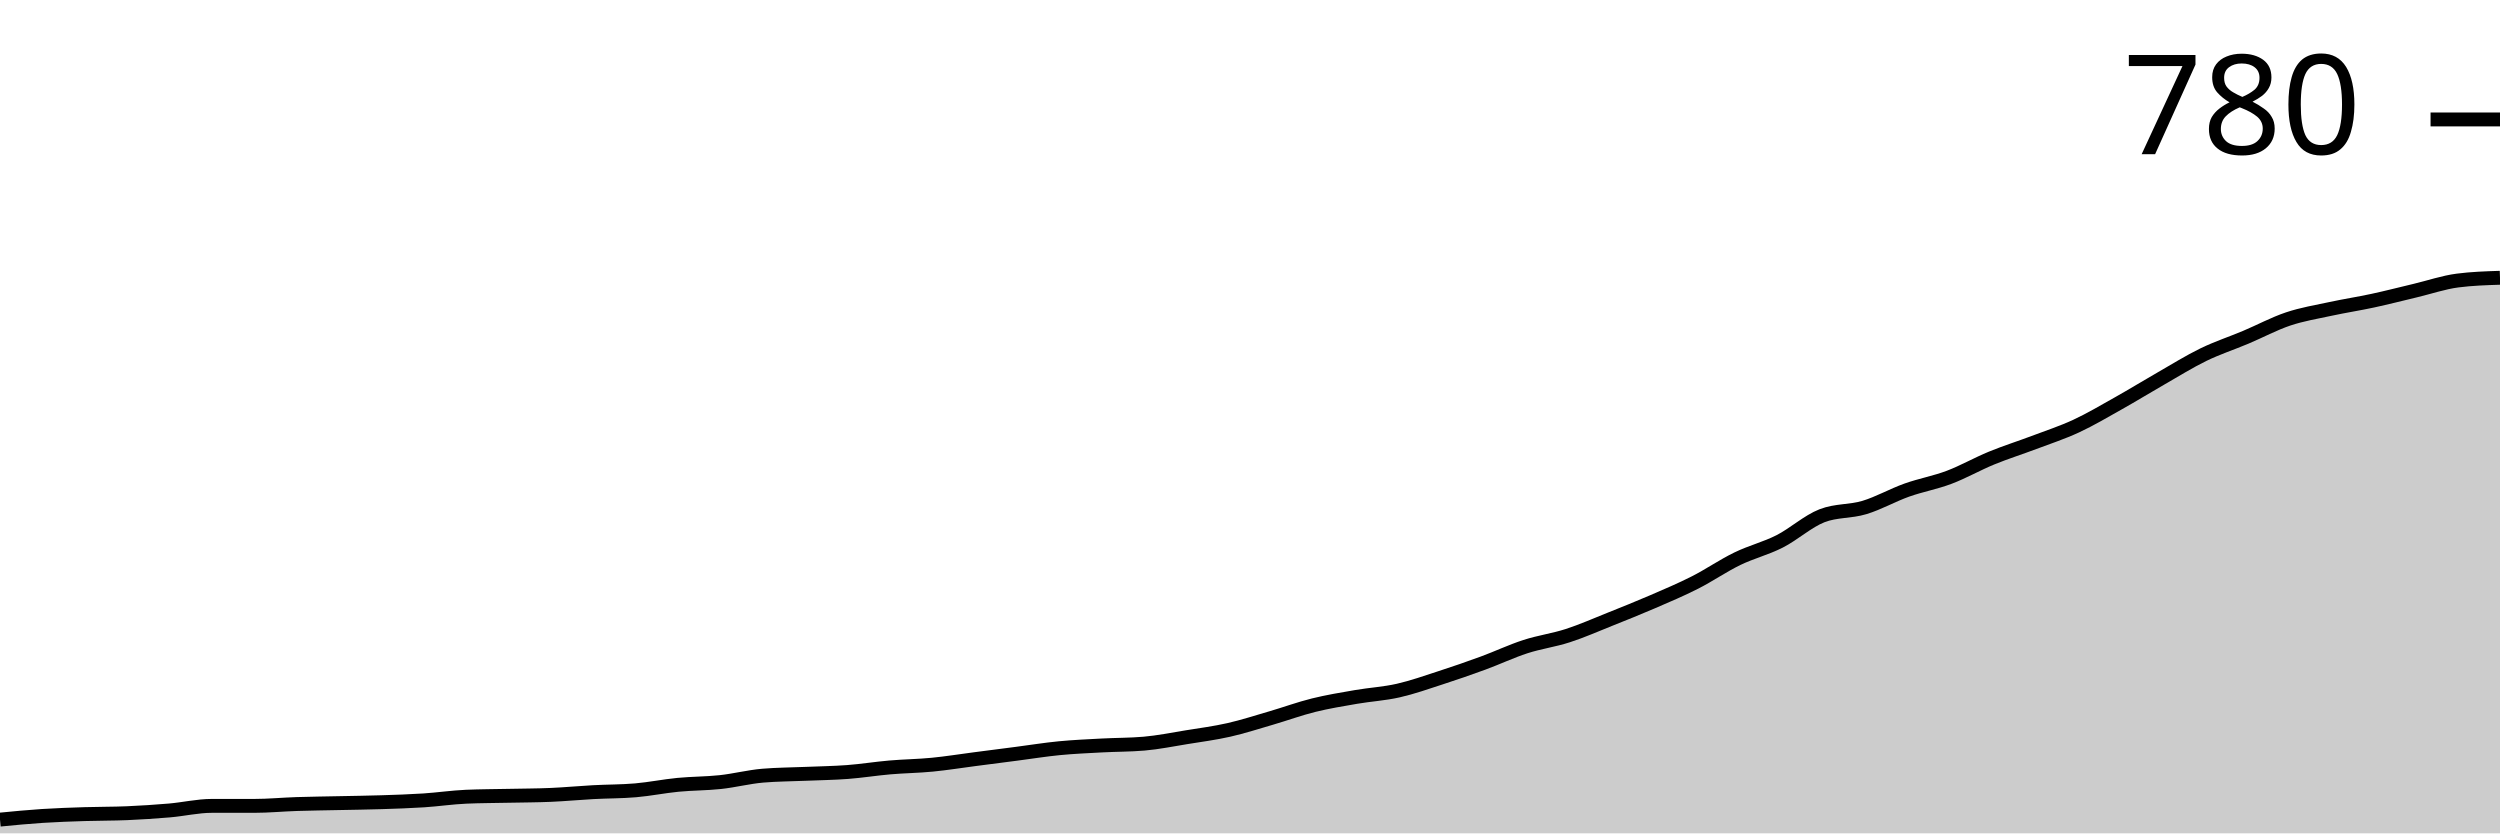
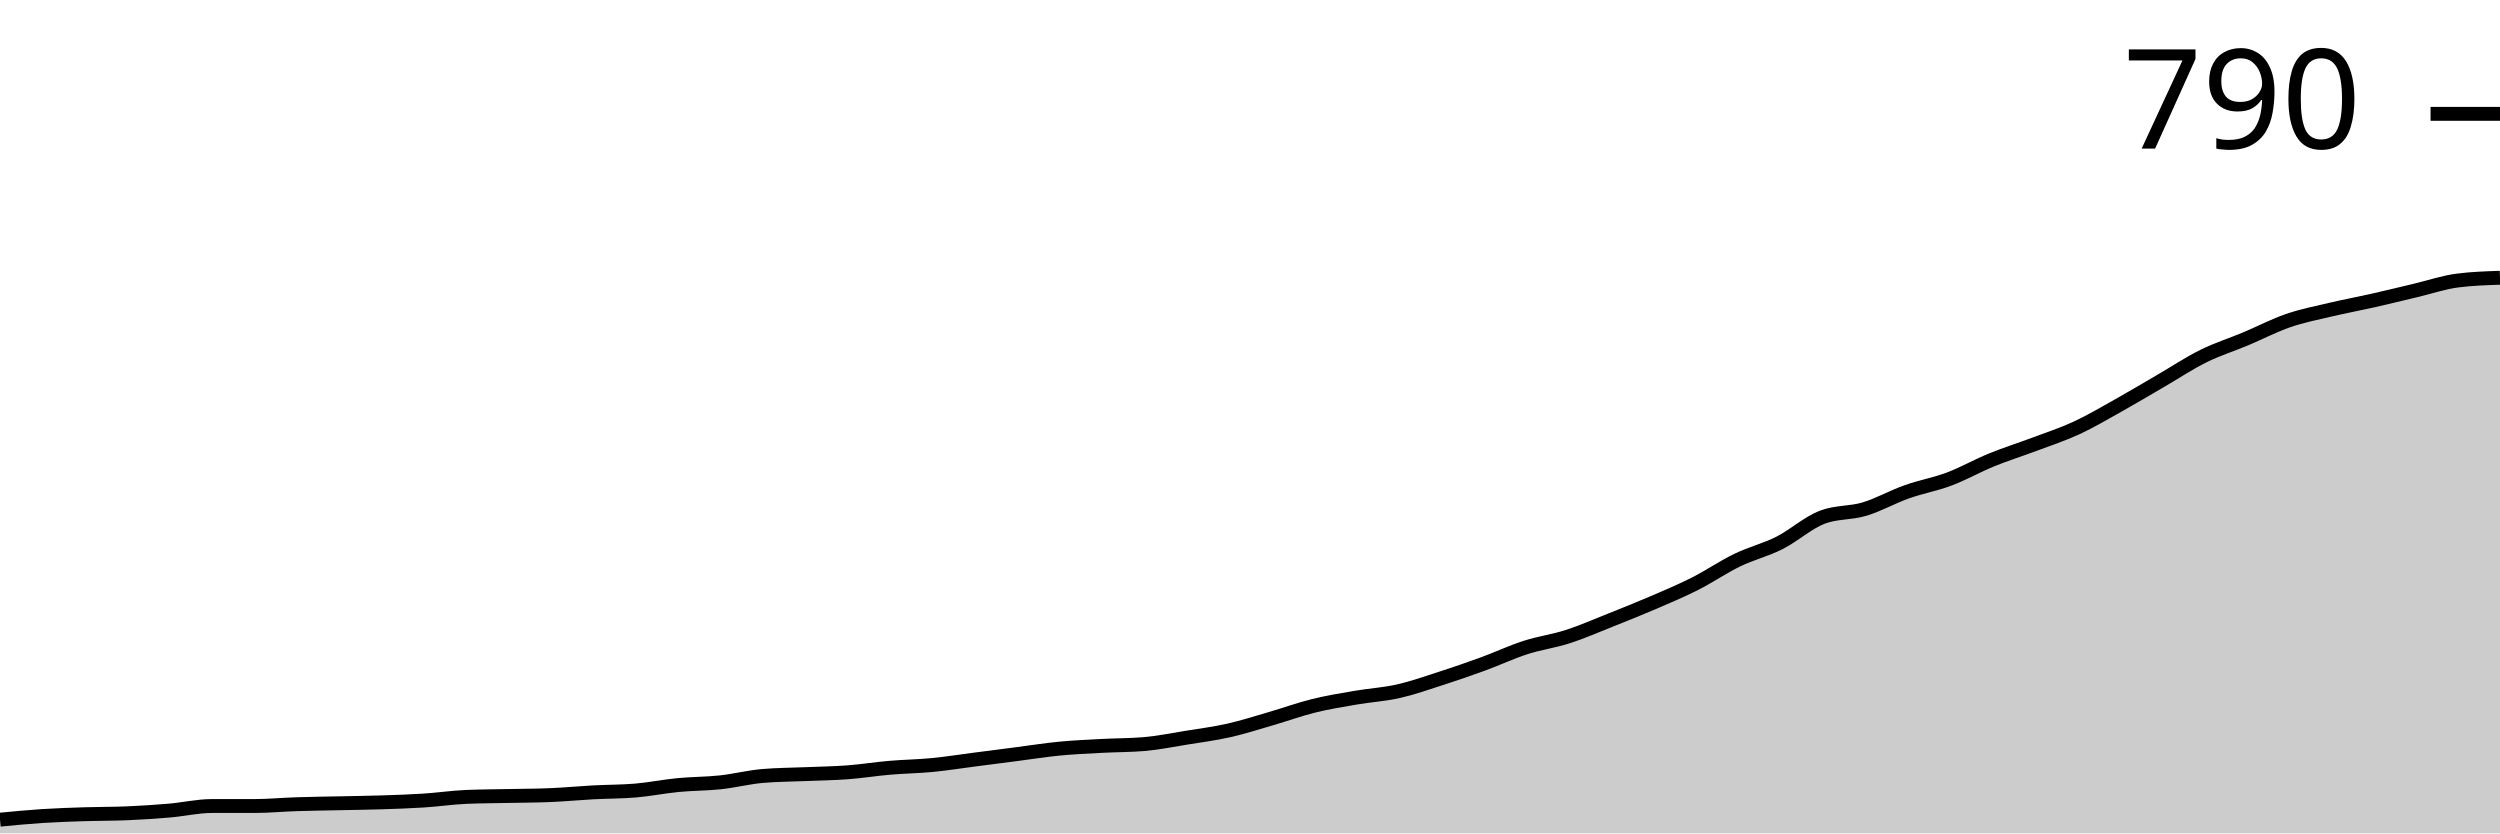
<svg xmlns="http://www.w3.org/2000/svg" viewBox="0 0 180 60">
  <g transform="translate(0,20)">
-     <path class="area" fill="rgba(0, 0, 0, 0.2)" d="M0,39.012C1.017,38.913,2.034,38.814,3.051,38.748C4.068,38.682,5.085,38.649,6.102,38.616C7.119,38.583,8.136,38.594,9.153,38.55C10.169,38.506,11.186,38.44,12.203,38.353C13.22,38.265,14.237,38.023,15.254,38.023C16.271,38.023,17.288,38.023,18.305,38.023C19.322,38.023,20.339,37.924,21.356,37.891C22.373,37.858,23.39,37.847,24.407,37.825C25.424,37.803,26.441,37.792,27.458,37.759C28.475,37.727,29.492,37.694,30.508,37.628C31.525,37.562,32.542,37.408,33.559,37.364C34.576,37.32,35.593,37.32,36.61,37.298C37.627,37.276,38.644,37.276,39.661,37.232C40.678,37.188,41.695,37.09,42.712,37.035C43.729,36.98,44.746,36.991,45.763,36.903C46.78,36.815,47.797,36.606,48.814,36.507C49.831,36.409,50.847,36.42,51.864,36.31C52.881,36.2,53.898,35.936,54.915,35.848C55.932,35.761,56.949,35.761,57.966,35.717C58.983,35.673,60,35.662,61.017,35.585C62.034,35.508,63.051,35.343,64.068,35.255C65.085,35.167,66.102,35.157,67.119,35.058C68.136,34.959,69.153,34.794,70.169,34.662C71.186,34.53,72.203,34.399,73.22,34.267C74.237,34.135,75.254,33.97,76.271,33.871C77.288,33.773,78.305,33.729,79.322,33.674C80.339,33.619,81.356,33.63,82.373,33.542C83.39,33.454,84.407,33.245,85.424,33.081C86.441,32.916,87.458,32.784,88.475,32.554C89.492,32.323,90.508,31.993,91.525,31.697C92.542,31.4,93.559,31.027,94.576,30.774C95.593,30.522,96.61,30.357,97.627,30.181C98.644,30.005,99.661,29.951,100.678,29.72C101.695,29.489,102.712,29.127,103.729,28.797C104.746,28.468,105.763,28.116,106.78,27.743C107.797,27.37,108.814,26.886,109.831,26.557C110.847,26.227,111.864,26.096,112.881,25.766C113.898,25.437,114.915,24.986,115.932,24.58C116.949,24.174,117.966,23.767,118.983,23.328C120,22.889,121.017,22.46,122.034,21.944C123.051,21.428,124.068,20.725,125.085,20.231C126.102,19.736,127.119,19.495,128.136,18.979C129.153,18.462,130.169,17.529,131.186,17.133C132.203,16.738,133.22,16.848,134.237,16.54C135.254,16.233,136.271,15.651,137.288,15.288C138.305,14.926,139.322,14.75,140.339,14.366C141.356,13.981,142.373,13.399,143.39,12.982C144.407,12.565,145.424,12.246,146.441,11.862C147.458,11.477,148.475,11.148,149.492,10.675C150.508,10.203,151.525,9.599,152.542,9.028C153.559,8.457,154.576,7.831,155.593,7.249C156.61,6.667,157.627,6.03,158.644,5.535C159.661,5.041,160.678,4.712,161.695,4.283C162.712,3.855,163.729,3.306,164.746,2.965C165.763,2.625,166.78,2.46,167.797,2.241C168.814,2.021,169.831,1.867,170.847,1.647C171.864,1.428,172.881,1.164,173.898,0.923C174.915,0.681,175.932,0.329,176.949,0.198C177.966,0.066,178.983,0.033,180,0L180,40C178.983,40,177.966,40,176.949,40C175.932,40,174.915,40,173.898,40C172.881,40,171.864,40,170.847,40C169.831,40,168.814,40,167.797,40C166.78,40,165.763,40,164.746,40C163.729,40,162.712,40,161.695,40C160.678,40,159.661,40,158.644,40C157.627,40,156.61,40,155.593,40C154.576,40,153.559,40,152.542,40C151.525,40,150.508,40,149.492,40C148.475,40,147.458,40,146.441,40C145.424,40,144.407,40,143.39,40C142.373,40,141.356,40,140.339,40C139.322,40,138.305,40,137.288,40C136.271,40,135.254,40,134.237,40C133.22,40,132.203,40,131.186,40C130.169,40,129.153,40,128.136,40C127.119,40,126.102,40,125.085,40C124.068,40,123.051,40,122.034,40C121.017,40,120,40,118.983,40C117.966,40,116.949,40,115.932,40C114.915,40,113.898,40,112.881,40C111.864,40,110.847,40,109.831,40C108.814,40,107.797,40,106.78,40C105.763,40,104.746,40,103.729,40C102.712,40,101.695,40,100.678,40C99.661,40,98.644,40,97.627,40C96.61,40,95.593,40,94.576,40C93.559,40,92.542,40,91.525,40C90.508,40,89.492,40,88.475,40C87.458,40,86.441,40,85.424,40C84.407,40,83.39,40,82.373,40C81.356,40,80.339,40,79.322,40C78.305,40,77.288,40,76.271,40C75.254,40,74.237,40,73.22,40C72.203,40,71.186,40,70.169,40C69.153,40,68.136,40,67.119,40C66.102,40,65.085,40,64.068,40C63.051,40,62.034,40,61.017,40C60,40,58.983,40,57.966,40C56.949,40,55.932,40,54.915,40C53.898,40,52.881,40,51.864,40C50.847,40,49.831,40,48.814,40C47.797,40,46.78,40,45.763,40C44.746,40,43.729,40,42.712,40C41.695,40,40.678,40,39.661,40C38.644,40,37.627,40,36.61,40C35.593,40,34.576,40,33.559,40C32.542,40,31.525,40,30.508,40C29.492,40,28.475,40,27.458,40C26.441,40,25.424,40,24.407,40C23.39,40,22.373,40,21.356,40C20.339,40,19.322,40,18.305,40C17.288,40,16.271,40,15.254,40C14.237,40,13.22,40,12.203,40C11.186,40,10.169,40,9.153,40C8.136,40,7.119,40,6.102,40C5.085,40,4.068,40,3.051,40C2.034,40,1.017,40,0,40Z" />
-     <path class="line" stroke="black" fill="none" d="M0,39.012C1.017,38.913,2.034,38.814,3.051,38.748C4.068,38.682,5.085,38.649,6.102,38.616C7.119,38.583,8.136,38.594,9.153,38.55C10.169,38.506,11.186,38.44,12.203,38.353C13.22,38.265,14.237,38.023,15.254,38.023C16.271,38.023,17.288,38.023,18.305,38.023C19.322,38.023,20.339,37.924,21.356,37.891C22.373,37.858,23.39,37.847,24.407,37.825C25.424,37.803,26.441,37.792,27.458,37.759C28.475,37.727,29.492,37.694,30.508,37.628C31.525,37.562,32.542,37.408,33.559,37.364C34.576,37.32,35.593,37.32,36.61,37.298C37.627,37.276,38.644,37.276,39.661,37.232C40.678,37.188,41.695,37.09,42.712,37.035C43.729,36.98,44.746,36.991,45.763,36.903C46.78,36.815,47.797,36.606,48.814,36.507C49.831,36.409,50.847,36.42,51.864,36.31C52.881,36.2,53.898,35.936,54.915,35.848C55.932,35.761,56.949,35.761,57.966,35.717C58.983,35.673,60,35.662,61.017,35.585C62.034,35.508,63.051,35.343,64.068,35.255C65.085,35.167,66.102,35.157,67.119,35.058C68.136,34.959,69.153,34.794,70.169,34.662C71.186,34.53,72.203,34.399,73.22,34.267C74.237,34.135,75.254,33.97,76.271,33.871C77.288,33.773,78.305,33.729,79.322,33.674C80.339,33.619,81.356,33.63,82.373,33.542C83.39,33.454,84.407,33.245,85.424,33.081C86.441,32.916,87.458,32.784,88.475,32.554C89.492,32.323,90.508,31.993,91.525,31.697C92.542,31.4,93.559,31.027,94.576,30.774C95.593,30.522,96.61,30.357,97.627,30.181C98.644,30.005,99.661,29.951,100.678,29.72C101.695,29.489,102.712,29.127,103.729,28.797C104.746,28.468,105.763,28.116,106.78,27.743C107.797,27.37,108.814,26.886,109.831,26.557C110.847,26.227,111.864,26.096,112.881,25.766C113.898,25.437,114.915,24.986,115.932,24.58C116.949,24.174,117.966,23.767,118.983,23.328C120,22.889,121.017,22.46,122.034,21.944C123.051,21.428,124.068,20.725,125.085,20.231C126.102,19.736,127.119,19.495,128.136,18.979C129.153,18.462,130.169,17.529,131.186,17.133C132.203,16.738,133.22,16.848,134.237,16.54C135.254,16.233,136.271,15.651,137.288,15.288C138.305,14.926,139.322,14.75,140.339,14.366C141.356,13.981,142.373,13.399,143.39,12.982C144.407,12.565,145.424,12.246,146.441,11.862C147.458,11.477,148.475,11.148,149.492,10.675C150.508,10.203,151.525,9.599,152.542,9.028C153.559,8.457,154.576,7.831,155.593,7.249C156.61,6.667,157.627,6.03,158.644,5.535C159.661,5.041,160.678,4.712,161.695,4.283C162.712,3.855,163.729,3.306,164.746,2.965C165.763,2.625,166.78,2.46,167.797,2.241C168.814,2.021,169.831,1.867,170.847,1.647C171.864,1.428,172.881,1.164,173.898,0.923C174.915,0.681,175.932,0.329,176.949,0.198C177.966,0.066,178.983,0.033,180,0" />
-     <path class="axis-ceiling" stroke-width="1" stroke="black" fill="none" d="M175,-11.4L180,-11.4" />
-     <text class="axis-ceiling-label" font-family="sans-serif" text-anchor="end" font-size="10px" x="170" y="-8.9">780</text>
+     <path class="area" fill="rgba(0, 0, 0, 0.2)" d="M0,39.016C1.017,38.918,2.034,38.82,3.051,38.754C4.068,38.689,5.085,38.656,6.102,38.623C7.119,38.59,8.136,38.601,9.153,38.557C10.169,38.514,11.186,38.448,12.203,38.361C13.22,38.273,14.237,38.033,15.254,38.033C16.271,38.033,17.288,38.033,18.305,38.033C19.322,38.033,20.339,37.934,21.356,37.902C22.373,37.869,23.39,37.858,24.407,37.836C25.424,37.814,26.441,37.803,27.458,37.77C28.475,37.738,29.492,37.705,30.508,37.639C31.525,37.574,32.542,37.421,33.559,37.377C34.576,37.333,35.593,37.333,36.61,37.311C37.627,37.29,38.644,37.29,39.661,37.246C40.678,37.202,41.695,37.104,42.712,37.049C43.729,36.995,44.746,37.005,45.763,36.918C46.78,36.831,47.797,36.623,48.814,36.525C49.831,36.426,50.847,36.437,51.864,36.328C52.881,36.219,53.898,35.956,54.915,35.869C55.932,35.781,56.949,35.781,57.966,35.738C58.983,35.694,60,35.683,61.017,35.607C62.034,35.53,63.051,35.366,64.068,35.279C65.085,35.191,66.102,35.18,67.119,35.082C68.136,34.984,69.153,34.82,70.169,34.689C71.186,34.557,72.203,34.426,73.22,34.295C74.237,34.164,75.254,34,76.271,33.902C77.288,33.803,78.305,33.76,79.322,33.705C80.339,33.65,81.356,33.661,82.373,33.574C83.39,33.486,84.407,33.279,85.424,33.115C86.441,32.951,87.458,32.82,88.475,32.59C89.492,32.361,90.508,32.033,91.525,31.738C92.542,31.443,93.559,31.071,94.576,30.82C95.593,30.568,96.61,30.404,97.627,30.23C98.644,30.055,99.661,30,100.678,29.77C101.695,29.541,102.712,29.18,103.729,28.852C104.746,28.525,105.763,28.175,106.78,27.803C107.797,27.432,108.814,26.951,109.831,26.623C110.847,26.295,111.864,26.164,112.881,25.836C113.898,25.508,114.915,25.06,115.932,24.656C116.949,24.251,117.966,23.847,118.983,23.41C120,22.973,121.017,22.546,122.034,22.033C123.051,21.519,124.068,20.82,125.085,20.328C126.102,19.836,127.119,19.596,128.136,19.082C129.153,18.568,130.169,17.639,131.186,17.246C132.203,16.852,133.22,16.962,134.237,16.656C135.254,16.35,136.271,15.77,137.288,15.41C138.305,15.049,139.322,14.874,140.339,14.492C141.356,14.109,142.373,13.53,143.39,13.115C144.407,12.699,145.424,12.383,146.441,12C147.458,11.617,148.475,11.29,149.492,10.82C150.508,10.35,151.525,9.749,152.542,9.18C153.559,8.612,154.576,8,155.593,7.41C156.61,6.82,157.627,6.142,158.644,5.639C159.661,5.137,160.678,4.82,161.695,4.393C162.712,3.967,163.729,3.432,164.746,3.082C165.763,2.732,166.78,2.536,167.797,2.295C168.814,2.055,169.831,1.869,170.847,1.639C171.864,1.41,172.881,1.158,173.898,0.918C174.915,0.678,175.932,0.328,176.949,0.197C177.966,0.066,178.983,0.033,180,0L180,40C178.983,40,177.966,40,176.949,40C175.932,40,174.915,40,173.898,40C172.881,40,171.864,40,170.847,40C169.831,40,168.814,40,167.797,40C166.78,40,165.763,40,164.746,40C163.729,40,162.712,40,161.695,40C160.678,40,159.661,40,158.644,40C157.627,40,156.61,40,155.593,40C154.576,40,153.559,40,152.542,40C151.525,40,150.508,40,149.492,40C148.475,40,147.458,40,146.441,40C145.424,40,144.407,40,143.39,40C142.373,40,141.356,40,140.339,40C139.322,40,138.305,40,137.288,40C136.271,40,135.254,40,134.237,40C133.22,40,132.203,40,131.186,40C130.169,40,129.153,40,128.136,40C127.119,40,126.102,40,125.085,40C124.068,40,123.051,40,122.034,40C121.017,40,120,40,118.983,40C117.966,40,116.949,40,115.932,40C114.915,40,113.898,40,112.881,40C111.864,40,110.847,40,109.831,40C108.814,40,107.797,40,106.78,40C105.763,40,104.746,40,103.729,40C102.712,40,101.695,40,100.678,40C99.661,40,98.644,40,97.627,40C96.61,40,95.593,40,94.576,40C93.559,40,92.542,40,91.525,40C90.508,40,89.492,40,88.475,40C87.458,40,86.441,40,85.424,40C84.407,40,83.39,40,82.373,40C81.356,40,80.339,40,79.322,40C78.305,40,77.288,40,76.271,40C75.254,40,74.237,40,73.22,40C72.203,40,71.186,40,70.169,40C69.153,40,68.136,40,67.119,40C66.102,40,65.085,40,64.068,40C63.051,40,62.034,40,61.017,40C60,40,58.983,40,57.966,40C56.949,40,55.932,40,54.915,40C53.898,40,52.881,40,51.864,40C50.847,40,49.831,40,48.814,40C47.797,40,46.78,40,45.763,40C44.746,40,43.729,40,42.712,40C41.695,40,40.678,40,39.661,40C38.644,40,37.627,40,36.61,40C35.593,40,34.576,40,33.559,40C32.542,40,31.525,40,30.508,40C29.492,40,28.475,40,27.458,40C26.441,40,25.424,40,24.407,40C23.39,40,22.373,40,21.356,40C20.339,40,19.322,40,18.305,40C17.288,40,16.271,40,15.254,40C14.237,40,13.22,40,12.203,40C11.186,40,10.169,40,9.153,40C8.136,40,7.119,40,6.102,40C5.085,40,4.068,40,3.051,40C2.034,40,1.017,40,0,40Z" />
+     <path class="line" stroke="black" fill="none" d="M0,39.016C1.017,38.918,2.034,38.82,3.051,38.754C4.068,38.689,5.085,38.656,6.102,38.623C7.119,38.59,8.136,38.601,9.153,38.557C10.169,38.514,11.186,38.448,12.203,38.361C13.22,38.273,14.237,38.033,15.254,38.033C16.271,38.033,17.288,38.033,18.305,38.033C19.322,38.033,20.339,37.934,21.356,37.902C22.373,37.869,23.39,37.858,24.407,37.836C25.424,37.814,26.441,37.803,27.458,37.77C28.475,37.738,29.492,37.705,30.508,37.639C31.525,37.574,32.542,37.421,33.559,37.377C34.576,37.333,35.593,37.333,36.61,37.311C37.627,37.29,38.644,37.29,39.661,37.246C40.678,37.202,41.695,37.104,42.712,37.049C43.729,36.995,44.746,37.005,45.763,36.918C46.78,36.831,47.797,36.623,48.814,36.525C49.831,36.426,50.847,36.437,51.864,36.328C52.881,36.219,53.898,35.956,54.915,35.869C55.932,35.781,56.949,35.781,57.966,35.738C58.983,35.694,60,35.683,61.017,35.607C62.034,35.53,63.051,35.366,64.068,35.279C65.085,35.191,66.102,35.18,67.119,35.082C68.136,34.984,69.153,34.82,70.169,34.689C71.186,34.557,72.203,34.426,73.22,34.295C74.237,34.164,75.254,34,76.271,33.902C77.288,33.803,78.305,33.76,79.322,33.705C80.339,33.65,81.356,33.661,82.373,33.574C83.39,33.486,84.407,33.279,85.424,33.115C86.441,32.951,87.458,32.82,88.475,32.59C89.492,32.361,90.508,32.033,91.525,31.738C92.542,31.443,93.559,31.071,94.576,30.82C95.593,30.568,96.61,30.404,97.627,30.23C98.644,30.055,99.661,30,100.678,29.77C101.695,29.541,102.712,29.18,103.729,28.852C104.746,28.525,105.763,28.175,106.78,27.803C107.797,27.432,108.814,26.951,109.831,26.623C110.847,26.295,111.864,26.164,112.881,25.836C113.898,25.508,114.915,25.06,115.932,24.656C116.949,24.251,117.966,23.847,118.983,23.41C120,22.973,121.017,22.546,122.034,22.033C123.051,21.519,124.068,20.82,125.085,20.328C126.102,19.836,127.119,19.596,128.136,19.082C129.153,18.568,130.169,17.639,131.186,17.246C132.203,16.852,133.22,16.962,134.237,16.656C135.254,16.35,136.271,15.77,137.288,15.41C138.305,15.049,139.322,14.874,140.339,14.492C141.356,14.109,142.373,13.53,143.39,13.115C144.407,12.699,145.424,12.383,146.441,12C147.458,11.617,148.475,11.29,149.492,10.82C150.508,10.35,151.525,9.749,152.542,9.18C153.559,8.612,154.576,8,155.593,7.41C156.61,6.82,157.627,6.142,158.644,5.639C159.661,5.137,160.678,4.82,161.695,4.393C162.712,3.967,163.729,3.432,164.746,3.082C165.763,2.732,166.78,2.536,167.797,2.295C168.814,2.055,169.831,1.869,170.847,1.639C171.864,1.41,172.881,1.158,173.898,0.918C174.915,0.678,175.932,0.328,176.949,0.197C177.966,0.066,178.983,0.033,180,0" />
+     <path class="axis-ceiling" stroke-width="1" stroke="black" fill="none" d="M175,-11.803L180,-11.803" />
+     <text class="axis-ceiling-label" font-family="sans-serif" text-anchor="end" font-size="10px" x="170" y="-9.303">790</text>
  </g>
</svg>
